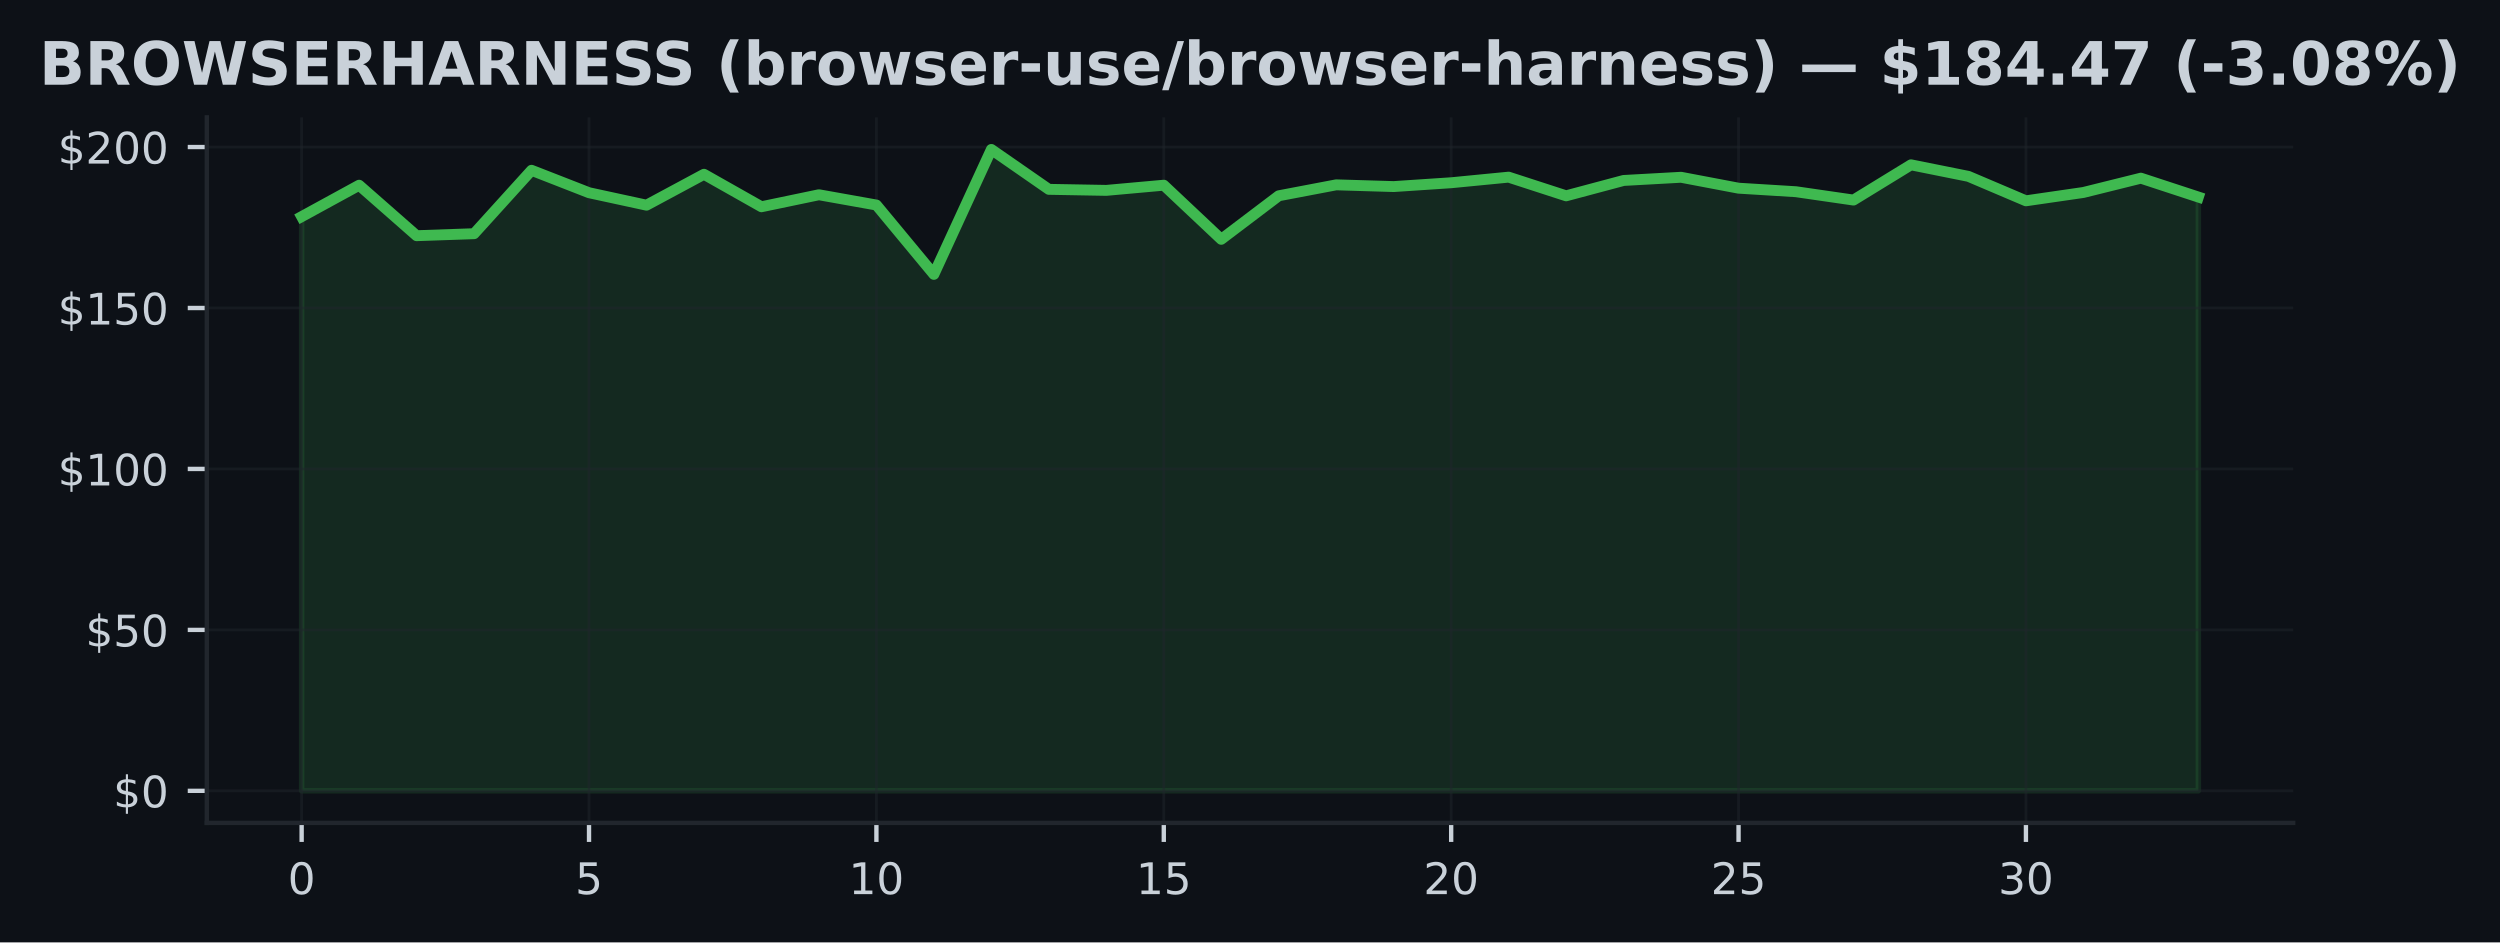
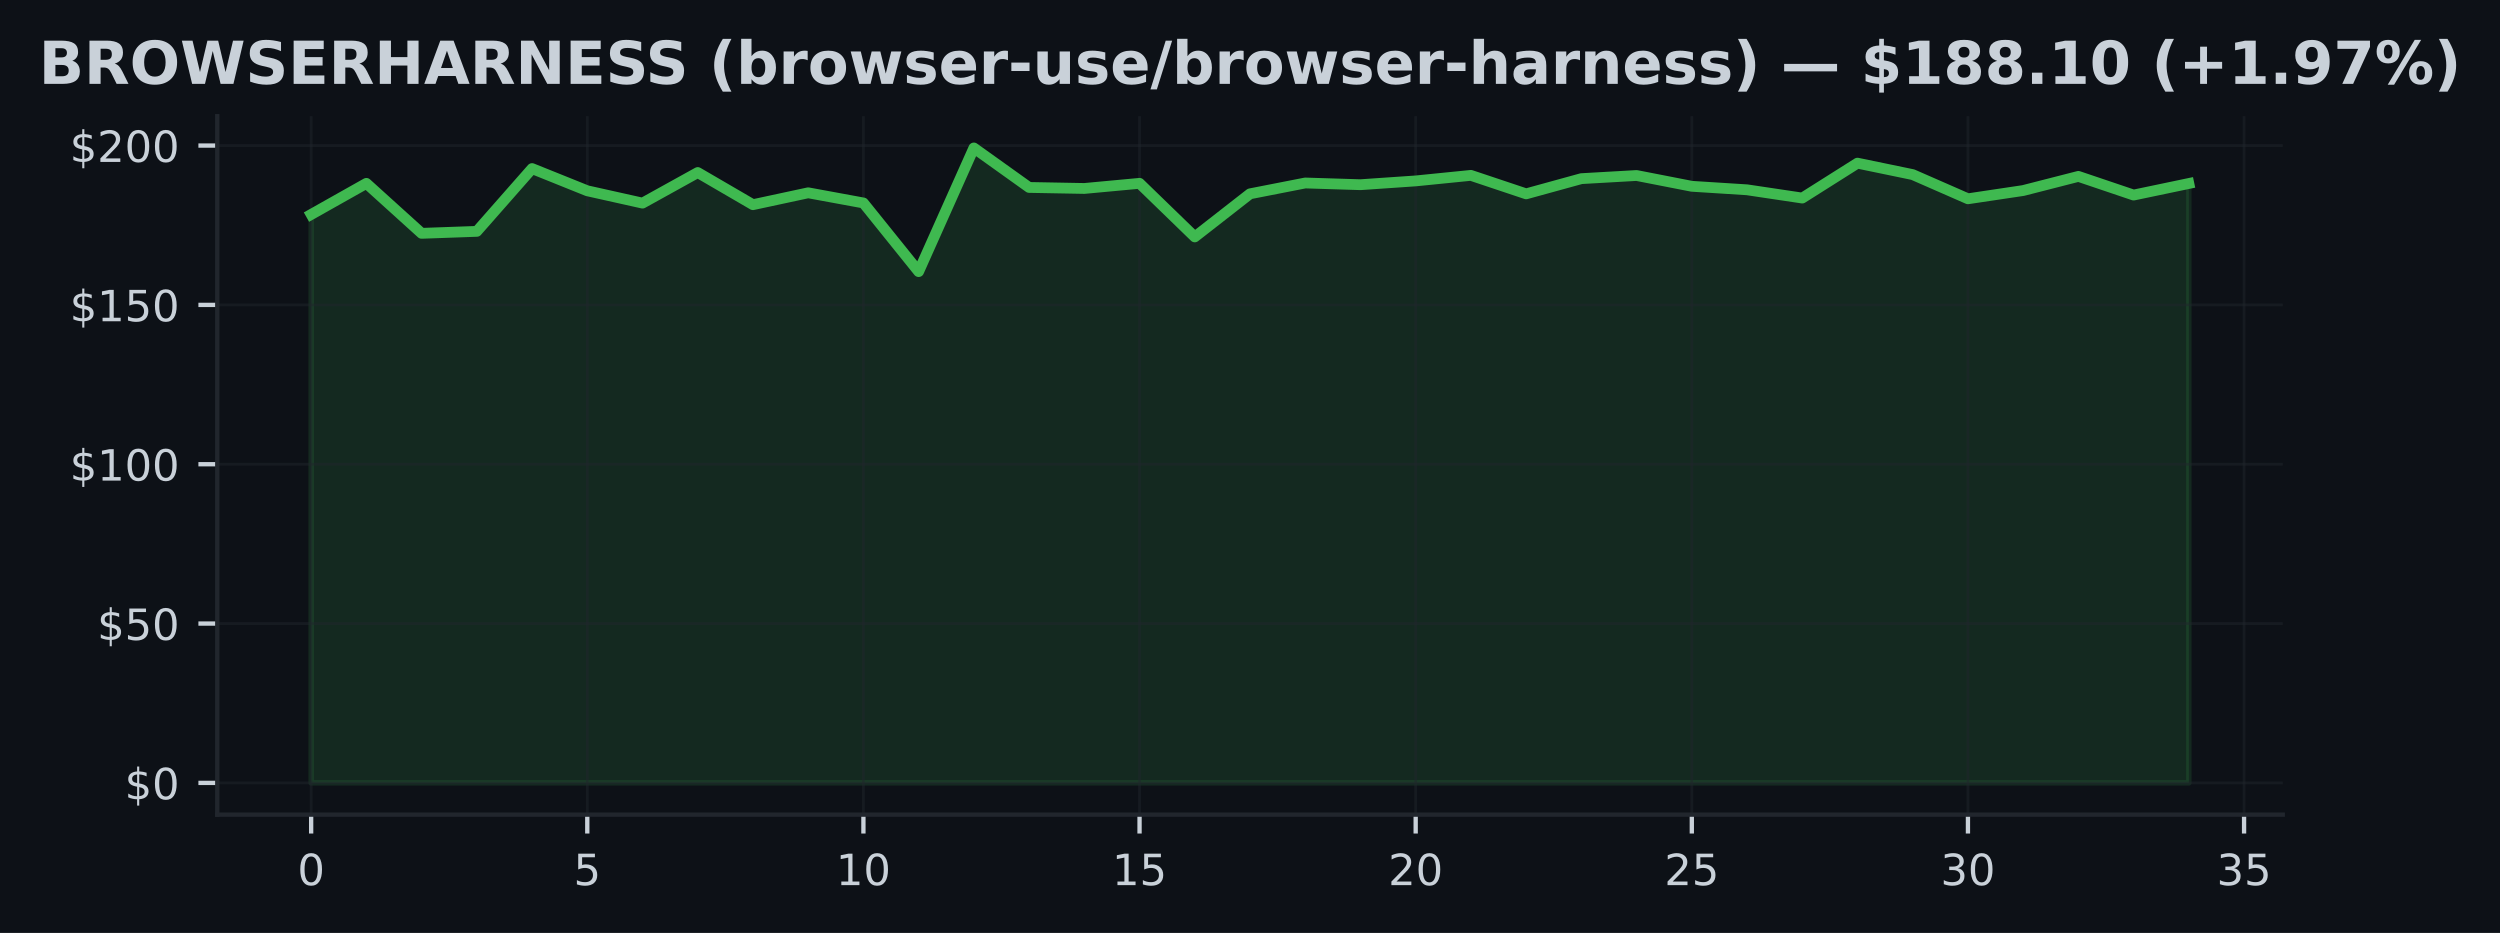
- <svg xmlns="http://www.w3.org/2000/svg" xmlns:xlink="http://www.w3.org/1999/xlink" width="459.106pt" height="173.061pt" viewBox="0 0 459.106 173.061" version="1.1">
+ <svg xmlns="http://www.w3.org/2000/svg" xmlns:xlink="http://www.w3.org/1999/xlink" width="463.759pt" height="173.061pt" viewBox="0 0 463.759 173.061" version="1.1">
  <defs>
    <style type="text/css">*{stroke-linejoin: round; stroke-linecap: butt}</style>
  </defs>
  <g id="figure_1">
    <g id="patch_1">
-       <path d="M 0 173.061  L 459.106 173.061  L 459.106 0  L 0 0  z " style="fill: #0d1117" />
+       <path d="M 0 173.061  L 463.759 173.061  L 463.759 0  L 0 0  z " style="fill: #0d1117" />
    </g>
    <g id="axes_1">
      <g id="patch_2">
-         <path d="M 37.978 151.118  L 421.128 151.118  L 421.128 21.558  L 37.978 21.558  z " style="fill: #0d1117" />
+         <path d="M 40.304 151.118  L 423.454 151.118  L 423.454 21.558  L 40.304 21.558  z " style="fill: #0d1117" />
      </g>
      <g id="FillBetweenPolyCollection_1">
        <defs>
-           <path id="m090ab3739e" d="M 55.394 -27.832  L 55.394 -133.277  L 65.949 -139.046  L 76.504 -129.777  L 87.059 -130.144  L 97.614 -141.789  L 108.169 -137.669  L 118.724 -135.381  L 129.28 -141.056  L 139.835 -135.091  L 150.39 -137.296  L 160.945 -135.411  L 171.5 -122.678  L 182.055 -145.613  L 192.61 -138.289  L 203.165 -138.1  L 213.72 -139.052  L 224.275 -129.115  L 234.831 -137.107  L 245.386 -139.117  L 255.941 -138.798  L 266.496 -139.501  L 277.051 -140.53  L 287.606 -137.101  L 298.161 -139.921  L 308.716 -140.506  L 319.271 -138.502  L 329.826 -137.852  L 340.381 -136.321  L 350.937 -142.794  L 361.492 -140.672  L 372.047 -136.185  L 382.602 -137.716  L 393.157 -140.341  L 403.712 -136.877  L 403.712 -27.832  L 403.712 -27.832  L 393.157 -27.832  L 382.602 -27.832  L 372.047 -27.832  L 361.492 -27.832  L 350.937 -27.832  L 340.381 -27.832  L 329.826 -27.832  L 319.271 -27.832  L 308.716 -27.832  L 298.161 -27.832  L 287.606 -27.832  L 277.051 -27.832  L 266.496 -27.832  L 255.941 -27.832  L 245.386 -27.832  L 234.831 -27.832  L 224.275 -27.832  L 213.72 -27.832  L 203.165 -27.832  L 192.61 -27.832  L 182.055 -27.832  L 171.5 -27.832  L 160.945 -27.832  L 150.39 -27.832  L 139.835 -27.832  L 129.28 -27.832  L 118.724 -27.832  L 108.169 -27.832  L 97.614 -27.832  L 87.059 -27.832  L 76.504 -27.832  L 65.949 -27.832  L 55.394 -27.832  z " style="stroke: #3fb950; stroke-opacity: 0.15" />
+           <path id="mc3d4d6d1a0" d="M 57.72 -27.832  L 57.72 -133.277  L 67.965 -139.046  L 78.21 -129.777  L 88.454 -130.144  L 98.699 -141.789  L 108.943 -137.669  L 119.188 -135.381  L 129.433 -141.056  L 139.677 -135.091  L 149.922 -137.296  L 160.167 -135.411  L 170.411 -122.678  L 180.656 -145.613  L 190.901 -138.289  L 201.145 -138.1  L 211.39 -139.052  L 221.635 -129.115  L 231.879 -137.107  L 242.124 -139.117  L 252.369 -138.798  L 262.613 -139.501  L 272.858 -140.53  L 283.103 -137.101  L 293.347 -139.921  L 303.592 -140.506  L 313.837 -138.502  L 324.081 -137.852  L 334.326 -136.321  L 344.57 -142.794  L 354.815 -140.672  L 365.06 -136.185  L 375.304 -137.716  L 385.549 -140.341  L 395.794 -136.877  L 406.038 -139.022  L 406.038 -27.832  L 406.038 -27.832  L 395.794 -27.832  L 385.549 -27.832  L 375.304 -27.832  L 365.06 -27.832  L 354.815 -27.832  L 344.57 -27.832  L 334.326 -27.832  L 324.081 -27.832  L 313.837 -27.832  L 303.592 -27.832  L 293.347 -27.832  L 283.103 -27.832  L 272.858 -27.832  L 262.613 -27.832  L 252.369 -27.832  L 242.124 -27.832  L 231.879 -27.832  L 221.635 -27.832  L 211.39 -27.832  L 201.145 -27.832  L 190.901 -27.832  L 180.656 -27.832  L 170.411 -27.832  L 160.167 -27.832  L 149.922 -27.832  L 139.677 -27.832  L 129.433 -27.832  L 119.188 -27.832  L 108.943 -27.832  L 98.699 -27.832  L 88.454 -27.832  L 78.21 -27.832  L 67.965 -27.832  L 57.72 -27.832  z " style="stroke: #3fb950; stroke-opacity: 0.15" />
        </defs>
-         <g clip-path="url(#pf11367b260)">
-           <use xlink:href="#m090ab3739e" x="0" y="173.061" style="fill: #3fb950; fill-opacity: 0.15; stroke: #3fb950; stroke-opacity: 0.15" />
+         <g clip-path="url(#p5e4a48bb49)">
+           <use xlink:href="#mc3d4d6d1a0" x="0" y="173.061" style="fill: #3fb950; fill-opacity: 0.15; stroke: #3fb950; stroke-opacity: 0.15" />
        </g>
      </g>
      <g id="matplotlib.axis_1">
        <g id="xtick_1">
          <g id="line2d_1">
-             <path d="M 55.394 151.118  L 55.394 21.558  " clip-path="url(#pf11367b260)" style="fill: none; stroke: #21262d; stroke-opacity: 0.5; stroke-width: 0.5; stroke-linecap: square" />
+             <path d="M 57.72 151.118  L 57.72 21.558  " clip-path="url(#p5e4a48bb49)" style="fill: none; stroke: #21262d; stroke-opacity: 0.5; stroke-width: 0.5; stroke-linecap: square" />
          </g>
          <g id="line2d_2">
            <defs>
-               <path id="m56019e826a" d="M 0 0  L 0 3.5  " style="stroke: #c9d1d9; stroke-width: 0.8" />
+               <path id="m7a2fef4666" d="M 0 0  L 0 3.5  " style="stroke: #c9d1d9; stroke-width: 0.8" />
            </defs>
            <g>
-               <use xlink:href="#m56019e826a" x="55.394" y="151.118" style="fill: #c9d1d9; stroke: #c9d1d9; stroke-width: 0.8" />
+               <use xlink:href="#m7a2fef4666" x="57.72" y="151.118" style="fill: #c9d1d9; stroke: #c9d1d9; stroke-width: 0.8" />
            </g>
          </g>
          <g id="text_1">
-             <g style="fill: #c9d1d9" transform="translate(52.84888 164.197) scale(0.08 -0.08)">
+             <g style="fill: #c9d1d9" transform="translate(55.17521 164.197) scale(0.08 -0.08)">
              <defs>
                <path id="DejaVuSans-30" d="M 2034 4250  Q 1547 4250 1301 3770  Q 1056 3291 1056 2328  Q 1056 1369 1301 889  Q 1547 409 2034 409  Q 2525 409 2770 889  Q 3016 1369 3016 2328  Q 3016 3291 2770 3770  Q 2525 4250 2034 4250  z M 2034 4750  Q 2819 4750 3233 4129  Q 3647 3509 3647 2328  Q 3647 1150 3233 529  Q 2819 -91 2034 -91  Q 1250 -91 836 529  Q 422 1150 422 2328  Q 422 3509 836 4129  Q 1250 4750 2034 4750  z " transform="scale(0.015625)" />
              </defs>
              <use xlink:href="#DejaVuSans-30" />
            </g>
          </g>
        </g>
        <g id="xtick_2">
          <g id="line2d_3">
-             <path d="M 108.169 151.118  L 108.169 21.558  " clip-path="url(#pf11367b260)" style="fill: none; stroke: #21262d; stroke-opacity: 0.5; stroke-width: 0.5; stroke-linecap: square" />
+             <path d="M 108.943 151.118  L 108.943 21.558  " clip-path="url(#p5e4a48bb49)" style="fill: none; stroke: #21262d; stroke-opacity: 0.5; stroke-width: 0.5; stroke-linecap: square" />
          </g>
          <g id="line2d_4">
            <g>
-               <use xlink:href="#m56019e826a" x="108.169" y="151.118" style="fill: #c9d1d9; stroke: #c9d1d9; stroke-width: 0.8" />
+               <use xlink:href="#m7a2fef4666" x="108.943" y="151.118" style="fill: #c9d1d9; stroke: #c9d1d9; stroke-width: 0.8" />
            </g>
          </g>
          <g id="text_2">
-             <g style="fill: #c9d1d9" transform="translate(105.6244 164.197) scale(0.08 -0.08)">
+             <g style="fill: #c9d1d9" transform="translate(106.3985 164.197) scale(0.08 -0.08)">
              <defs>
                <path id="DejaVuSans-35" d="M 691 4666  L 3169 4666  L 3169 4134  L 1269 4134  L 1269 2991  Q 1406 3038 1543 3061  Q 1681 3084 1819 3084  Q 2600 3084 3056 2656  Q 3513 2228 3513 1497  Q 3513 744 3044 326  Q 2575 -91 1722 -91  Q 1428 -91 1123 -41  Q 819 9 494 109  L 494 744  Q 775 591 1075 516  Q 1375 441 1709 441  Q 2250 441 2565 725  Q 2881 1009 2881 1497  Q 2881 1984 2565 2268  Q 2250 2553 1709 2553  Q 1456 2553 1204 2497  Q 953 2441 691 2322  L 691 4666  z " transform="scale(0.015625)" />
              </defs>
              <use xlink:href="#DejaVuSans-35" />
            </g>
          </g>
        </g>
        <g id="xtick_3">
          <g id="line2d_5">
-             <path d="M 160.945 151.118  L 160.945 21.558  " clip-path="url(#pf11367b260)" style="fill: none; stroke: #21262d; stroke-opacity: 0.5; stroke-width: 0.5; stroke-linecap: square" />
+             <path d="M 160.167 151.118  L 160.167 21.558  " clip-path="url(#p5e4a48bb49)" style="fill: none; stroke: #21262d; stroke-opacity: 0.5; stroke-width: 0.5; stroke-linecap: square" />
          </g>
          <g id="line2d_6">
            <g>
-               <use xlink:href="#m56019e826a" x="160.945" y="151.118" style="fill: #c9d1d9; stroke: #c9d1d9; stroke-width: 0.8" />
+               <use xlink:href="#m7a2fef4666" x="160.167" y="151.118" style="fill: #c9d1d9; stroke: #c9d1d9; stroke-width: 0.8" />
            </g>
          </g>
          <g id="text_3">
-             <g style="fill: #c9d1d9" transform="translate(155.8548 164.197) scale(0.08 -0.08)">
+             <g style="fill: #c9d1d9" transform="translate(155.0767 164.197) scale(0.08 -0.08)">
              <defs>
                <path id="DejaVuSans-31" d="M 794 531  L 1825 531  L 1825 4091  L 703 3866  L 703 4441  L 1819 4666  L 2450 4666  L 2450 531  L 3481 531  L 3481 0  L 794 0  L 794 531  z " transform="scale(0.015625)" />
              </defs>
              <use xlink:href="#DejaVuSans-31" />
              <use xlink:href="#DejaVuSans-30" transform="translate(63.62305 0)" />
            </g>
          </g>
        </g>
        <g id="xtick_4">
          <g id="line2d_7">
-             <path d="M 213.72 151.118  L 213.72 21.558  " clip-path="url(#pf11367b260)" style="fill: none; stroke: #21262d; stroke-opacity: 0.5; stroke-width: 0.5; stroke-linecap: square" />
+             <path d="M 211.39 151.118  L 211.39 21.558  " clip-path="url(#p5e4a48bb49)" style="fill: none; stroke: #21262d; stroke-opacity: 0.5; stroke-width: 0.5; stroke-linecap: square" />
          </g>
          <g id="line2d_8">
            <g>
-               <use xlink:href="#m56019e826a" x="213.72" y="151.118" style="fill: #c9d1d9; stroke: #c9d1d9; stroke-width: 0.8" />
+               <use xlink:href="#m7a2fef4666" x="211.39" y="151.118" style="fill: #c9d1d9; stroke: #c9d1d9; stroke-width: 0.8" />
            </g>
          </g>
          <g id="text_4">
-             <g style="fill: #c9d1d9" transform="translate(208.6303 164.197) scale(0.08 -0.08)">
+             <g style="fill: #c9d1d9" transform="translate(206.3 164.197) scale(0.08 -0.08)">
              <use xlink:href="#DejaVuSans-31" />
              <use xlink:href="#DejaVuSans-35" transform="translate(63.62305 0)" />
            </g>
          </g>
        </g>
        <g id="xtick_5">
          <g id="line2d_9">
-             <path d="M 266.496 151.118  L 266.496 21.558  " clip-path="url(#pf11367b260)" style="fill: none; stroke: #21262d; stroke-opacity: 0.5; stroke-width: 0.5; stroke-linecap: square" />
+             <path d="M 262.613 151.118  L 262.613 21.558  " clip-path="url(#p5e4a48bb49)" style="fill: none; stroke: #21262d; stroke-opacity: 0.5; stroke-width: 0.5; stroke-linecap: square" />
          </g>
          <g id="line2d_10">
            <g>
-               <use xlink:href="#m56019e826a" x="266.496" y="151.118" style="fill: #c9d1d9; stroke: #c9d1d9; stroke-width: 0.8" />
+               <use xlink:href="#m7a2fef4666" x="262.613" y="151.118" style="fill: #c9d1d9; stroke: #c9d1d9; stroke-width: 0.8" />
            </g>
          </g>
          <g id="text_5">
-             <g style="fill: #c9d1d9" transform="translate(261.4058 164.197) scale(0.08 -0.08)">
+             <g style="fill: #c9d1d9" transform="translate(257.5233 164.197) scale(0.08 -0.08)">
              <defs>
                <path id="DejaVuSans-32" d="M 1228 531  L 3431 531  L 3431 0  L 469 0  L 469 531  Q 828 903 1448 1529  Q 2069 2156 2228 2338  Q 2531 2678 2651 2914  Q 2772 3150 2772 3378  Q 2772 3750 2511 3984  Q 2250 4219 1831 4219  Q 1534 4219 1204 4116  Q 875 4013 500 3803  L 500 4441  Q 881 4594 1212 4672  Q 1544 4750 1819 4750  Q 2544 4750 2975 4387  Q 3406 4025 3406 3419  Q 3406 3131 3298 2873  Q 3191 2616 2906 2266  Q 2828 2175 2409 1742  Q 1991 1309 1228 531  z " transform="scale(0.015625)" />
              </defs>
              <use xlink:href="#DejaVuSans-32" />
              <use xlink:href="#DejaVuSans-30" transform="translate(63.62305 0)" />
            </g>
          </g>
        </g>
        <g id="xtick_6">
          <g id="line2d_11">
-             <path d="M 319.271 151.118  L 319.271 21.558  " clip-path="url(#pf11367b260)" style="fill: none; stroke: #21262d; stroke-opacity: 0.5; stroke-width: 0.5; stroke-linecap: square" />
+             <path d="M 313.837 151.118  L 313.837 21.558  " clip-path="url(#p5e4a48bb49)" style="fill: none; stroke: #21262d; stroke-opacity: 0.5; stroke-width: 0.5; stroke-linecap: square" />
          </g>
          <g id="line2d_12">
            <g>
-               <use xlink:href="#m56019e826a" x="319.271" y="151.118" style="fill: #c9d1d9; stroke: #c9d1d9; stroke-width: 0.8" />
+               <use xlink:href="#m7a2fef4666" x="313.837" y="151.118" style="fill: #c9d1d9; stroke: #c9d1d9; stroke-width: 0.8" />
            </g>
          </g>
          <g id="text_6">
-             <g style="fill: #c9d1d9" transform="translate(314.1813 164.197) scale(0.08 -0.08)">
+             <g style="fill: #c9d1d9" transform="translate(308.7465 164.197) scale(0.08 -0.08)">
              <use xlink:href="#DejaVuSans-32" />
              <use xlink:href="#DejaVuSans-35" transform="translate(63.62305 0)" />
            </g>
          </g>
        </g>
        <g id="xtick_7">
          <g id="line2d_13">
-             <path d="M 372.047 151.118  L 372.047 21.558  " clip-path="url(#pf11367b260)" style="fill: none; stroke: #21262d; stroke-opacity: 0.5; stroke-width: 0.5; stroke-linecap: square" />
+             <path d="M 365.06 151.118  L 365.06 21.558  " clip-path="url(#p5e4a48bb49)" style="fill: none; stroke: #21262d; stroke-opacity: 0.5; stroke-width: 0.5; stroke-linecap: square" />
          </g>
          <g id="line2d_14">
            <g>
-               <use xlink:href="#m56019e826a" x="372.047" y="151.118" style="fill: #c9d1d9; stroke: #c9d1d9; stroke-width: 0.8" />
+               <use xlink:href="#m7a2fef4666" x="365.06" y="151.118" style="fill: #c9d1d9; stroke: #c9d1d9; stroke-width: 0.8" />
            </g>
          </g>
          <g id="text_7">
-             <g style="fill: #c9d1d9" transform="translate(366.9568 164.197) scale(0.08 -0.08)">
+             <g style="fill: #c9d1d9" transform="translate(359.9698 164.197) scale(0.08 -0.08)">
              <defs>
                <path id="DejaVuSans-33" d="M 2597 2516  Q 3050 2419 3304 2112  Q 3559 1806 3559 1356  Q 3559 666 3084 287  Q 2609 -91 1734 -91  Q 1441 -91 1130 -33  Q 819 25 488 141  L 488 750  Q 750 597 1062 519  Q 1375 441 1716 441  Q 2309 441 2620 675  Q 2931 909 2931 1356  Q 2931 1769 2642 2001  Q 2353 2234 1838 2234  L 1294 2234  L 1294 2753  L 1863 2753  Q 2328 2753 2575 2939  Q 2822 3125 2822 3475  Q 2822 3834 2567 4026  Q 2313 4219 1838 4219  Q 1578 4219 1281 4162  Q 984 4106 628 3988  L 628 4550  Q 988 4650 1302 4700  Q 1616 4750 1894 4750  Q 2613 4750 3031 4423  Q 3450 4097 3450 3541  Q 3450 3153 3228 2886  Q 3006 2619 2597 2516  z " transform="scale(0.015625)" />
              </defs>
              <use xlink:href="#DejaVuSans-33" />
              <use xlink:href="#DejaVuSans-30" transform="translate(63.62305 0)" />
            </g>
          </g>
        </g>
+         <g id="xtick_8">
+           <g id="line2d_15">
+             <path d="M 416.283 151.118  L 416.283 21.558  " clip-path="url(#p5e4a48bb49)" style="fill: none; stroke: #21262d; stroke-opacity: 0.5; stroke-width: 0.5; stroke-linecap: square" />
+           </g>
+           <g id="line2d_16">
+             <g>
+               <use xlink:href="#m7a2fef4666" x="416.283" y="151.118" style="fill: #c9d1d9; stroke: #c9d1d9; stroke-width: 0.8" />
+             </g>
+           </g>
+           <g id="text_8">
+             <g style="fill: #c9d1d9" transform="translate(411.193 164.197) scale(0.08 -0.08)">
+               <use xlink:href="#DejaVuSans-33" />
+               <use xlink:href="#DejaVuSans-35" transform="translate(63.62305 0)" />
+             </g>
+           </g>
+         </g>
      </g>
      <g id="matplotlib.axis_2">
        <g id="ytick_1">
-           <g id="line2d_15">
-             <path d="M 37.978 145.229  L 421.128 145.229  " clip-path="url(#pf11367b260)" style="fill: none; stroke: #21262d; stroke-opacity: 0.5; stroke-width: 0.5; stroke-linecap: square" />
-           </g>
-           <g id="line2d_16">
+           <g id="line2d_17">
+             <path d="M 40.304 145.229  L 423.454 145.229  " clip-path="url(#p5e4a48bb49)" style="fill: none; stroke: #21262d; stroke-opacity: 0.5; stroke-width: 0.5; stroke-linecap: square" />
+           </g>
+           <g id="line2d_18">
            <defs>
-               <path id="m75fef8470d" d="M 0 0  L -3.5 0  " style="stroke: #c9d1d9; stroke-width: 0.8" />
+               <path id="meb1284ee8e" d="M 0 0  L -3.5 0  " style="stroke: #c9d1d9; stroke-width: 0.8" />
            </defs>
            <g>
-               <use xlink:href="#m75fef8470d" x="37.978" y="145.229" style="fill: #c9d1d9; stroke: #c9d1d9; stroke-width: 0.8" />
-             </g>
-           </g>
-           <g id="text_8">
-             <g style="fill: #c9d1d9" transform="translate(20.79797 148.2686) scale(0.08 -0.08)">
+               <use xlink:href="#meb1284ee8e" x="40.304" y="145.229" style="fill: #c9d1d9; stroke: #c9d1d9; stroke-width: 0.8" />
+             </g>
+           </g>
+           <g id="text_9">
+             <g style="fill: #c9d1d9" transform="translate(23.1243 148.2686) scale(0.08 -0.08)">
              <defs>
                <path id="DejaVuSans-24" d="M 2163 -941  L 1850 -941  L 1847 0  Q 1519 6 1191 76  Q 863 147 531 288  L 531 850  Q 850 650 1176 548  Q 1503 447 1850 444  L 1850 1869  Q 1159 1981 845 2250  Q 531 2519 531 2988  Q 531 3497 872 3790  Q 1213 4084 1850 4128  L 1850 4863  L 2163 4863  L 2163 4138  Q 2453 4125 2725 4076  Q 2997 4028 3256 3944  L 3256 3397  Q 2997 3528 2723 3600  Q 2450 3672 2163 3684  L 2163 2350  Q 2872 2241 3206 1959  Q 3541 1678 3541 1191  Q 3541 663 3186 358  Q 2831 53 2163 6  L 2163 -941  z M 1850 2406  L 1850 3688  Q 1488 3647 1297 3481  Q 1106 3316 1106 3041  Q 1106 2772 1282 2622  Q 1459 2472 1850 2406  z M 2163 1806  L 2163 453  Q 2559 506 2761 678  Q 2963 850 2963 1131  Q 2963 1406 2770 1568  Q 2578 1731 2163 1806  z " transform="scale(0.015625)" />
              </defs>
              <use xlink:href="#DejaVuSans-24" />
              <use xlink:href="#DejaVuSans-30" transform="translate(63.62305 0)" />
            </g>
          </g>
        </g>
        <g id="ytick_2">
-           <g id="line2d_17">
-             <path d="M 37.978 115.673  L 421.128 115.673  " clip-path="url(#pf11367b260)" style="fill: none; stroke: #21262d; stroke-opacity: 0.5; stroke-width: 0.5; stroke-linecap: square" />
-           </g>
-           <g id="line2d_18">
-             <g>
-               <use xlink:href="#m75fef8470d" x="37.978" y="115.673" style="fill: #c9d1d9; stroke: #c9d1d9; stroke-width: 0.8" />
-             </g>
-           </g>
-           <g id="text_9">
-             <g style="fill: #c9d1d9" transform="translate(15.70797 118.7123) scale(0.08 -0.08)">
+           <g id="line2d_19">
+             <path d="M 40.304 115.673  L 423.454 115.673  " clip-path="url(#p5e4a48bb49)" style="fill: none; stroke: #21262d; stroke-opacity: 0.5; stroke-width: 0.5; stroke-linecap: square" />
+           </g>
+           <g id="line2d_20">
+             <g>
+               <use xlink:href="#meb1284ee8e" x="40.304" y="115.673" style="fill: #c9d1d9; stroke: #c9d1d9; stroke-width: 0.8" />
+             </g>
+           </g>
+           <g id="text_10">
+             <g style="fill: #c9d1d9" transform="translate(18.0343 118.7123) scale(0.08 -0.08)">
              <use xlink:href="#DejaVuSans-24" />
              <use xlink:href="#DejaVuSans-35" transform="translate(63.62305 0)" />
              <use xlink:href="#DejaVuSans-30" transform="translate(127.2461 0)" />
            </g>
          </g>
        </g>
        <g id="ytick_3">
-           <g id="line2d_19">
-             <path d="M 37.978 86.117  L 421.128 86.117  " clip-path="url(#pf11367b260)" style="fill: none; stroke: #21262d; stroke-opacity: 0.5; stroke-width: 0.5; stroke-linecap: square" />
-           </g>
-           <g id="line2d_20">
-             <g>
-               <use xlink:href="#m75fef8470d" x="37.978" y="86.117" style="fill: #c9d1d9; stroke: #c9d1d9; stroke-width: 0.8" />
-             </g>
-           </g>
-           <g id="text_10">
-             <g style="fill: #c9d1d9" transform="translate(10.61797 89.15598) scale(0.08 -0.08)">
+           <g id="line2d_21">
+             <path d="M 40.304 86.117  L 423.454 86.117  " clip-path="url(#p5e4a48bb49)" style="fill: none; stroke: #21262d; stroke-opacity: 0.5; stroke-width: 0.5; stroke-linecap: square" />
+           </g>
+           <g id="line2d_22">
+             <g>
+               <use xlink:href="#meb1284ee8e" x="40.304" y="86.117" style="fill: #c9d1d9; stroke: #c9d1d9; stroke-width: 0.8" />
+             </g>
+           </g>
+           <g id="text_11">
+             <g style="fill: #c9d1d9" transform="translate(12.9443 89.15598) scale(0.08 -0.08)">
              <use xlink:href="#DejaVuSans-24" />
              <use xlink:href="#DejaVuSans-31" transform="translate(63.62305 0)" />
              <use xlink:href="#DejaVuSans-30" transform="translate(127.2461 0)" />
              <use xlink:href="#DejaVuSans-30" transform="translate(190.8691 0)" />
            </g>
          </g>
        </g>
        <g id="ytick_4">
-           <g id="line2d_21">
-             <path d="M 37.978 56.56  L 421.128 56.56  " clip-path="url(#pf11367b260)" style="fill: none; stroke: #21262d; stroke-opacity: 0.5; stroke-width: 0.5; stroke-linecap: square" />
-           </g>
-           <g id="line2d_22">
-             <g>
-               <use xlink:href="#m75fef8470d" x="37.978" y="56.56" style="fill: #c9d1d9; stroke: #c9d1d9; stroke-width: 0.8" />
-             </g>
-           </g>
-           <g id="text_11">
-             <g style="fill: #c9d1d9" transform="translate(10.61797 59.59969) scale(0.08 -0.08)">
+           <g id="line2d_23">
+             <path d="M 40.304 56.56  L 423.454 56.56  " clip-path="url(#p5e4a48bb49)" style="fill: none; stroke: #21262d; stroke-opacity: 0.5; stroke-width: 0.5; stroke-linecap: square" />
+           </g>
+           <g id="line2d_24">
+             <g>
+               <use xlink:href="#meb1284ee8e" x="40.304" y="56.56" style="fill: #c9d1d9; stroke: #c9d1d9; stroke-width: 0.8" />
+             </g>
+           </g>
+           <g id="text_12">
+             <g style="fill: #c9d1d9" transform="translate(12.9443 59.59969) scale(0.08 -0.08)">
              <use xlink:href="#DejaVuSans-24" />
              <use xlink:href="#DejaVuSans-31" transform="translate(63.62305 0)" />
              <use xlink:href="#DejaVuSans-35" transform="translate(127.2461 0)" />
              <use xlink:href="#DejaVuSans-30" transform="translate(190.8691 0)" />
            </g>
          </g>
        </g>
        <g id="ytick_5">
-           <g id="line2d_23">
-             <path d="M 37.978 27.004  L 421.128 27.004  " clip-path="url(#pf11367b260)" style="fill: none; stroke: #21262d; stroke-opacity: 0.5; stroke-width: 0.5; stroke-linecap: square" />
-           </g>
-           <g id="line2d_24">
-             <g>
-               <use xlink:href="#m75fef8470d" x="37.978" y="27.004" style="fill: #c9d1d9; stroke: #c9d1d9; stroke-width: 0.8" />
-             </g>
-           </g>
-           <g id="text_12">
-             <g style="fill: #c9d1d9" transform="translate(10.61797 30.0434) scale(0.08 -0.08)">
+           <g id="line2d_25">
+             <path d="M 40.304 27.004  L 423.454 27.004  " clip-path="url(#p5e4a48bb49)" style="fill: none; stroke: #21262d; stroke-opacity: 0.5; stroke-width: 0.5; stroke-linecap: square" />
+           </g>
+           <g id="line2d_26">
+             <g>
+               <use xlink:href="#meb1284ee8e" x="40.304" y="27.004" style="fill: #c9d1d9; stroke: #c9d1d9; stroke-width: 0.8" />
+             </g>
+           </g>
+           <g id="text_13">
+             <g style="fill: #c9d1d9" transform="translate(12.9443 30.0434) scale(0.08 -0.08)">
              <use xlink:href="#DejaVuSans-24" />
              <use xlink:href="#DejaVuSans-32" transform="translate(63.62305 0)" />
              <use xlink:href="#DejaVuSans-30" transform="translate(127.2461 0)" />
              <use xlink:href="#DejaVuSans-30" transform="translate(190.8691 0)" />
            </g>
          </g>
        </g>
      </g>
-       <g id="line2d_25">
-         <path d="M 55.394 39.784  L 65.949 34.015  L 76.504 43.284  L 87.059 42.917  L 97.614 31.272  L 108.169 35.392  L 118.724 37.68  L 129.28 32.005  L 139.835 37.969  L 150.39 35.765  L 160.945 37.65  L 171.5 50.383  L 182.055 27.447  L 192.61 34.771  L 203.165 34.961  L 213.72 34.009  L 224.275 43.946  L 234.831 35.954  L 245.386 33.944  L 255.941 34.263  L 266.496 33.56  L 277.051 32.531  L 287.606 35.96  L 298.161 33.14  L 308.716 32.555  L 319.271 34.559  L 329.826 35.209  L 340.381 36.74  L 350.937 30.267  L 361.492 32.389  L 372.047 36.876  L 382.602 35.345  L 393.157 32.72  L 403.712 36.184  " clip-path="url(#pf11367b260)" style="fill: none; stroke: #3fb950; stroke-width: 2; stroke-linecap: square" />
+       <g id="line2d_27">
+         <path d="M 57.72 39.784  L 67.965 34.015  L 78.21 43.284  L 88.454 42.917  L 98.699 31.272  L 108.943 35.392  L 119.188 37.68  L 129.433 32.005  L 139.677 37.969  L 149.922 35.765  L 160.167 37.65  L 170.411 50.383  L 180.656 27.447  L 190.901 34.771  L 201.145 34.961  L 211.39 34.009  L 221.635 43.946  L 231.879 35.954  L 242.124 33.944  L 252.369 34.263  L 262.613 33.56  L 272.858 32.531  L 283.103 35.96  L 293.347 33.14  L 303.592 32.555  L 313.837 34.559  L 324.081 35.209  L 334.326 36.74  L 344.57 30.267  L 354.815 32.389  L 365.06 36.876  L 375.304 35.345  L 385.549 32.72  L 395.794 36.184  L 406.038 34.038  " clip-path="url(#p5e4a48bb49)" style="fill: none; stroke: #3fb950; stroke-width: 2; stroke-linecap: square" />
      </g>
      <g id="patch_3">
-         <path d="M 37.978 151.118  L 37.978 21.558  " style="fill: none; stroke: #21262d; stroke-width: 0.8; stroke-linejoin: miter; stroke-linecap: square" />
+         <path d="M 40.304 151.118  L 40.304 21.558  " style="fill: none; stroke: #21262d; stroke-width: 0.8; stroke-linejoin: miter; stroke-linecap: square" />
      </g>
      <g id="patch_4">
-         <path d="M 37.978 151.118  L 421.128 151.118  " style="fill: none; stroke: #21262d; stroke-width: 0.8; stroke-linejoin: miter; stroke-linecap: square" />
-       </g>
-       <g id="text_13">
+         <path d="M 40.304 151.118  L 423.454 151.118  " style="fill: none; stroke: #21262d; stroke-width: 0.8; stroke-linejoin: miter; stroke-linecap: square" />
+       </g>
+       <g id="text_14">
        <g style="fill: #c9d1d9" transform="translate(7.2 15.55828) scale(0.11 -0.11)">
          <defs>
            <path id="DejaVuSans-Bold-42" d="M 2456 2859  Q 2741 2859 2887 2984  Q 3034 3109 3034 3353  Q 3034 3594 2887 3720  Q 2741 3847 2456 3847  L 1791 3847  L 1791 2859  L 2456 2859  z M 2497 819  Q 2859 819 3042 972  Q 3225 1125 3225 1434  Q 3225 1738 3044 1889  Q 2863 2041 2497 2041  L 1791 2041  L 1791 819  L 2497 819  z M 3616 2497  Q 4003 2384 4215 2081  Q 4428 1778 4428 1338  Q 4428 663 3972 331  Q 3516 0 2584 0  L 588 0  L 588 4666  L 2394 4666  Q 3366 4666 3802 4372  Q 4238 4078 4238 3431  Q 4238 3091 4078 2852  Q 3919 2613 3616 2497  z " transform="scale(0.015625)" />
            <path id="DejaVuSans-Bold-52" d="M 2297 2597  Q 2675 2597 2839 2737  Q 3003 2878 3003 3200  Q 3003 3519 2839 3656  Q 2675 3794 2297 3794  L 1791 3794  L 1791 2597  L 2297 2597  z M 1791 1766  L 1791 0  L 588 0  L 588 4666  L 2425 4666  Q 3347 4666 3776 4356  Q 4206 4047 4206 3378  Q 4206 2916 3982 2619  Q 3759 2322 3309 2181  Q 3556 2125 3751 1926  Q 3947 1728 4147 1325  L 4800 0  L 3519 0  L 2950 1159  Q 2778 1509 2601 1637  Q 2425 1766 2131 1766  L 1791 1766  z " transform="scale(0.015625)" />
            <path id="DejaVuSans-Bold-4f" d="M 2719 3878  Q 2169 3878 1866 3472  Q 1563 3066 1563 2328  Q 1563 1594 1866 1187  Q 2169 781 2719 781  Q 3272 781 3575 1187  Q 3878 1594 3878 2328  Q 3878 3066 3575 3472  Q 3272 3878 2719 3878  z M 2719 4750  Q 3844 4750 4481 4106  Q 5119 3463 5119 2328  Q 5119 1197 4481 553  Q 3844 -91 2719 -91  Q 1597 -91 958 553  Q 319 1197 319 2328  Q 319 3463 958 4106  Q 1597 4750 2719 4750  z " transform="scale(0.015625)" />
            <path id="DejaVuSans-Bold-57" d="M 191 4666  L 1344 4666  L 2150 1275  L 2950 4666  L 4109 4666  L 4909 1275  L 5716 4666  L 6859 4666  L 5759 0  L 4372 0  L 3525 3547  L 2688 0  L 1300 0  L 191 4666  z " transform="scale(0.015625)" />
            <path id="DejaVuSans-Bold-53" d="M 3834 4519  L 3834 3531  Q 3450 3703 3084 3790  Q 2719 3878 2394 3878  Q 1963 3878 1756 3759  Q 1550 3641 1550 3391  Q 1550 3203 1689 3098  Q 1828 2994 2194 2919  L 2706 2816  Q 3484 2659 3812 2340  Q 4141 2022 4141 1434  Q 4141 663 3683 286  Q 3225 -91 2284 -91  Q 1841 -91 1394 -6  Q 947 78 500 244  L 500 1259  Q 947 1022 1364 901  Q 1781 781 2169 781  Q 2563 781 2772 912  Q 2981 1044 2981 1288  Q 2981 1506 2839 1625  Q 2697 1744 2272 1838  L 1806 1941  Q 1106 2091 782 2419  Q 459 2747 459 3303  Q 459 4000 909 4375  Q 1359 4750 2203 4750  Q 2588 4750 2994 4692  Q 3400 4634 3834 4519  z " transform="scale(0.015625)" />
            <path id="DejaVuSans-Bold-45" d="M 588 4666  L 3834 4666  L 3834 3756  L 1791 3756  L 1791 2888  L 3713 2888  L 3713 1978  L 1791 1978  L 1791 909  L 3903 909  L 3903 0  L 588 0  L 588 4666  z " transform="scale(0.015625)" />
            <path id="DejaVuSans-Bold-48" d="M 588 4666  L 1791 4666  L 1791 2888  L 3566 2888  L 3566 4666  L 4769 4666  L 4769 0  L 3566 0  L 3566 1978  L 1791 1978  L 1791 0  L 588 0  L 588 4666  z " transform="scale(0.015625)" />
            <path id="DejaVuSans-Bold-41" d="M 3419 850  L 1538 850  L 1241 0  L 31 0  L 1759 4666  L 3194 4666  L 4922 0  L 3713 0  L 3419 850  z M 1838 1716  L 3116 1716  L 2478 3572  L 1838 1716  z " transform="scale(0.015625)" />
            <path id="DejaVuSans-Bold-4e" d="M 588 4666  L 1931 4666  L 3628 1466  L 3628 4666  L 4769 4666  L 4769 0  L 3425 0  L 1728 3200  L 1728 0  L 588 0  L 588 4666  z " transform="scale(0.015625)" />
            <path id="DejaVuSans-Bold-20" transform="scale(0.015625)" />
            <path id="DejaVuSans-Bold-28" d="M 2413 -844  L 1484 -844  Q 1006 -72 778 623  Q 550 1319 550 2003  Q 550 2688 779 3389  Q 1009 4091 1484 4856  L 2413 4856  Q 2013 4116 1813 3408  Q 1613 2700 1613 2009  Q 1613 1319 1811 609  Q 2009 -100 2413 -844  z " transform="scale(0.015625)" />
            <path id="DejaVuSans-Bold-62" d="M 2400 722  Q 2759 722 2948 984  Q 3138 1247 3138 1747  Q 3138 2247 2948 2509  Q 2759 2772 2400 2772  Q 2041 2772 1848 2508  Q 1656 2244 1656 1747  Q 1656 1250 1848 986  Q 2041 722 2400 722  z M 1656 2988  Q 1888 3294 2169 3439  Q 2450 3584 2816 3584  Q 3463 3584 3878 3070  Q 4294 2556 4294 1747  Q 4294 938 3878 423  Q 3463 -91 2816 -91  Q 2450 -91 2169 54  Q 1888 200 1656 506  L 1656 0  L 538 0  L 538 4863  L 1656 4863  L 1656 2988  z " transform="scale(0.015625)" />
            <path id="DejaVuSans-Bold-72" d="M 3138 2547  Q 2991 2616 2845 2648  Q 2700 2681 2553 2681  Q 2122 2681 1889 2404  Q 1656 2128 1656 1613  L 1656 0  L 538 0  L 538 3500  L 1656 3500  L 1656 2925  Q 1872 3269 2151 3426  Q 2431 3584 2822 3584  Q 2878 3584 2943 3579  Q 3009 3575 3134 3559  L 3138 2547  z " transform="scale(0.015625)" />
            <path id="DejaVuSans-Bold-6f" d="M 2203 2784  Q 1831 2784 1636 2517  Q 1441 2250 1441 1747  Q 1441 1244 1636 976  Q 1831 709 2203 709  Q 2569 709 2762 976  Q 2956 1244 2956 1747  Q 2956 2250 2762 2517  Q 2569 2784 2203 2784  z M 2203 3584  Q 3106 3584 3614 3096  Q 4122 2609 4122 1747  Q 4122 884 3614 396  Q 3106 -91 2203 -91  Q 1297 -91 786 396  Q 275 884 275 1747  Q 275 2609 786 3096  Q 1297 3584 2203 3584  z " transform="scale(0.015625)" />
            <path id="DejaVuSans-Bold-77" d="M 225 3500  L 1313 3500  L 1900 1088  L 2491 3500  L 3425 3500  L 4013 1113  L 4603 3500  L 5691 3500  L 4769 0  L 3547 0  L 2956 2406  L 2369 0  L 1147 0  L 225 3500  z " transform="scale(0.015625)" />
            <path id="DejaVuSans-Bold-73" d="M 3272 3391  L 3272 2541  Q 2913 2691 2578 2766  Q 2244 2841 1947 2841  Q 1628 2841 1473 2761  Q 1319 2681 1319 2516  Q 1319 2381 1436 2309  Q 1553 2238 1856 2203  L 2053 2175  Q 2913 2066 3209 1816  Q 3506 1566 3506 1031  Q 3506 472 3093 190  Q 2681 -91 1863 -91  Q 1516 -91 1145 -36  Q 775 19 384 128  L 384 978  Q 719 816 1070 734  Q 1422 653 1784 653  Q 2113 653 2278 743  Q 2444 834 2444 1013  Q 2444 1163 2330 1236  Q 2216 1309 1875 1350  L 1678 1375  Q 931 1469 631 1722  Q 331 1975 331 2491  Q 331 3047 712 3315  Q 1094 3584 1881 3584  Q 2191 3584 2531 3537  Q 2872 3491 3272 3391  z " transform="scale(0.015625)" />
            <path id="DejaVuSans-Bold-65" d="M 4031 1759  L 4031 1441  L 1416 1441  Q 1456 1047 1700 850  Q 1944 653 2381 653  Q 2734 653 3104 758  Q 3475 863 3866 1075  L 3866 213  Q 3469 63 3072 -14  Q 2675 -91 2278 -91  Q 1328 -91 801 392  Q 275 875 275 1747  Q 275 2603 792 3093  Q 1309 3584 2216 3584  Q 3041 3584 3536 3087  Q 4031 2591 4031 1759  z M 2881 2131  Q 2881 2450 2695 2645  Q 2509 2841 2209 2841  Q 1884 2841 1681 2658  Q 1478 2475 1428 2131  L 2881 2131  z " transform="scale(0.015625)" />
            <path id="DejaVuSans-Bold-2d" d="M 347 2297  L 2309 2297  L 2309 1388  L 347 1388  L 347 2297  z " transform="scale(0.015625)" />
            <path id="DejaVuSans-Bold-75" d="M 500 1363  L 500 3500  L 1625 3500  L 1625 3150  Q 1625 2866 1622 2436  Q 1619 2006 1619 1863  Q 1619 1441 1641 1255  Q 1663 1069 1716 984  Q 1784 875 1895 815  Q 2006 756 2150 756  Q 2500 756 2700 1025  Q 2900 1294 2900 1772  L 2900 3500  L 4019 3500  L 4019 0  L 2900 0  L 2900 506  Q 2647 200 2364 54  Q 2081 -91 1741 -91  Q 1134 -91 817 281  Q 500 653 500 1363  z " transform="scale(0.015625)" />
            <path id="DejaVuSans-Bold-2f" d="M 1644 4666  L 2338 4666  L 691 -594  L 0 -594  L 1644 4666  z " transform="scale(0.015625)" />
            <path id="DejaVuSans-Bold-68" d="M 4056 2131  L 4056 0  L 2931 0  L 2931 347  L 2931 1625  Q 2931 2084 2911 2256  Q 2891 2428 2841 2509  Q 2775 2619 2662 2680  Q 2550 2741 2406 2741  Q 2056 2741 1856 2470  Q 1656 2200 1656 1722  L 1656 0  L 538 0  L 538 4863  L 1656 4863  L 1656 2988  Q 1909 3294 2193 3439  Q 2478 3584 2822 3584  Q 3428 3584 3742 3212  Q 4056 2841 4056 2131  z " transform="scale(0.015625)" />
            <path id="DejaVuSans-Bold-61" d="M 2106 1575  Q 1756 1575 1579 1456  Q 1403 1338 1403 1106  Q 1403 894 1545 773  Q 1688 653 1941 653  Q 2256 653 2472 879  Q 2688 1106 2688 1447  L 2688 1575  L 2106 1575  z M 3816 1997  L 3816 0  L 2688 0  L 2688 519  Q 2463 200 2181 54  Q 1900 -91 1497 -91  Q 953 -91 614 226  Q 275 544 275 1050  Q 275 1666 698 1953  Q 1122 2241 2028 2241  L 2688 2241  L 2688 2328  Q 2688 2594 2478 2717  Q 2269 2841 1825 2841  Q 1466 2841 1156 2769  Q 847 2697 581 2553  L 581 3406  Q 941 3494 1303 3539  Q 1666 3584 2028 3584  Q 2975 3584 3395 3211  Q 3816 2838 3816 1997  z " transform="scale(0.015625)" />
            <path id="DejaVuSans-Bold-6e" d="M 4056 2131  L 4056 0  L 2931 0  L 2931 347  L 2931 1631  Q 2931 2084 2911 2256  Q 2891 2428 2841 2509  Q 2775 2619 2662 2680  Q 2550 2741 2406 2741  Q 2056 2741 1856 2470  Q 1656 2200 1656 1722  L 1656 0  L 538 0  L 538 3500  L 1656 3500  L 1656 2988  Q 1909 3294 2193 3439  Q 2478 3584 2822 3584  Q 3428 3584 3742 3212  Q 4056 2841 4056 2131  z " transform="scale(0.015625)" />
            <path id="DejaVuSans-Bold-29" d="M 513 -844  Q 913 -100 1113 609  Q 1313 1319 1313 2009  Q 1313 2700 1113 3408  Q 913 4116 513 4856  L 1441 4856  Q 1916 4091 2145 3389  Q 2375 2688 2375 2003  Q 2375 1319 2147 623  Q 1919 -72 1441 -844  L 513 -844  z " transform="scale(0.015625)" />
            <path id="DejaVuSans-Bold-2014" d="M 344 2156  L 6056 2156  L 6056 1350  L 344 1350  L 344 2156  z " transform="scale(0.015625)" />
            <path id="DejaVuSans-Bold-24" d="M 2484 -941  L 1978 -941  L 1975 0  Q 1584 16 1218 87  Q 853 159 506 288  L 506 1106  Q 866 922 1233 823  Q 1600 725 1978 713  L 1978 1684  L 1875 1703  Q 1128 1834 814 2115  Q 500 2397 500 2925  Q 500 3484 883 3798  Q 1266 4113 1975 4141  L 1978 4863  L 2484 4863  L 2484 4153  Q 2797 4128 3109 4075  Q 3422 4022 3738 3938  L 3738 3144  Q 3425 3275 3112 3348  Q 2800 3422 2484 3438  L 2484 2541  L 2584 2522  Q 3378 2397 3698 2105  Q 4019 1813 4019 1241  Q 4019 666 3637 358  Q 3256 50 2484 6  L 2484 -941  z M 1978 2613  L 1978 3428  Q 1756 3416 1623 3308  Q 1491 3200 1491 3034  Q 1491 2850 1612 2745  Q 1734 2641 1978 2613  z M 2484 1594  L 2484 725  Q 2756 728 2892 831  Q 3028 934 3028 1141  Q 3028 1353 2903 1458  Q 2778 1563 2484 1594  z " transform="scale(0.015625)" />
            <path id="DejaVuSans-Bold-31" d="M 750 831  L 1813 831  L 1813 3847  L 722 3622  L 722 4441  L 1806 4666  L 2950 4666  L 2950 831  L 4013 831  L 4013 0  L 750 0  L 750 831  z " transform="scale(0.015625)" />
            <path id="DejaVuSans-Bold-38" d="M 2228 2088  Q 1891 2088 1709 1903  Q 1528 1719 1528 1375  Q 1528 1031 1709 848  Q 1891 666 2228 666  Q 2563 666 2741 848  Q 2919 1031 2919 1375  Q 2919 1722 2741 1905  Q 2563 2088 2228 2088  z M 1350 2484  Q 925 2613 709 2878  Q 494 3144 494 3541  Q 494 4131 934 4440  Q 1375 4750 2228 4750  Q 3075 4750 3515 4442  Q 3956 4134 3956 3541  Q 3956 3144 3739 2878  Q 3522 2613 3097 2484  Q 3572 2353 3814 2058  Q 4056 1763 4056 1313  Q 4056 619 3595 264  Q 3134 -91 2228 -91  Q 1319 -91 855 264  Q 391 619 391 1313  Q 391 1763 633 2058  Q 875 2353 1350 2484  z M 1631 3419  Q 1631 3141 1786 2991  Q 1941 2841 2228 2841  Q 2509 2841 2662 2991  Q 2816 3141 2816 3419  Q 2816 3697 2662 3845  Q 2509 3994 2228 3994  Q 1941 3994 1786 3844  Q 1631 3694 1631 3419  z " transform="scale(0.015625)" />
-             <path id="DejaVuSans-Bold-34" d="M 2356 3675  L 1038 1722  L 2356 1722  L 2356 3675  z M 2156 4666  L 3494 4666  L 3494 1722  L 4159 1722  L 4159 850  L 3494 850  L 3494 0  L 2356 0  L 2356 850  L 288 850  L 288 1881  L 2156 4666  z " transform="scale(0.015625)" />
            <path id="DejaVuSans-Bold-2e" d="M 653 1209  L 1778 1209  L 1778 0  L 653 0  L 653 1209  z " transform="scale(0.015625)" />
+             <path id="DejaVuSans-Bold-30" d="M 2944 2338  Q 2944 3213 2780 3570  Q 2616 3928 2228 3928  Q 1841 3928 1675 3570  Q 1509 3213 1509 2338  Q 1509 1453 1675 1090  Q 1841 728 2228 728  Q 2613 728 2778 1090  Q 2944 1453 2944 2338  z M 4147 2328  Q 4147 1169 3647 539  Q 3147 -91 2228 -91  Q 1306 -91 806 539  Q 306 1169 306 2328  Q 306 3491 806 4120  Q 1306 4750 2228 4750  Q 3147 4750 3647 4120  Q 4147 3491 4147 2328  z " transform="scale(0.015625)" />
+             <path id="DejaVuSans-Bold-2b" d="M 3053 4013  L 3053 2375  L 4684 2375  L 4684 1638  L 3053 1638  L 3053 0  L 2309 0  L 2309 1638  L 678 1638  L 678 2375  L 2309 2375  L 2309 4013  L 3053 4013  z " transform="scale(0.015625)" />
+             <path id="DejaVuSans-Bold-39" d="M 641 103  L 641 966  Q 928 831 1190 764  Q 1453 697 1709 697  Q 2247 697 2547 995  Q 2847 1294 2900 1881  Q 2688 1725 2447 1647  Q 2206 1569 1925 1569  Q 1209 1569 770 1986  Q 331 2403 331 3084  Q 331 3838 820 4291  Q 1309 4744 2131 4744  Q 3044 4744 3544 4128  Q 4044 3513 4044 2388  Q 4044 1231 3459 570  Q 2875 -91 1856 -91  Q 1528 -91 1228 -42  Q 928 6 641 103  z M 2125 2350  Q 2441 2350 2600 2554  Q 2759 2759 2759 3169  Q 2759 3575 2600 3781  Q 2441 3988 2125 3988  Q 1809 3988 1650 3781  Q 1491 3575 1491 3169  Q 1491 2759 1650 2554  Q 1809 2350 2125 2350  z " transform="scale(0.015625)" />
            <path id="DejaVuSans-Bold-37" d="M 428 4666  L 3944 4666  L 3944 3988  L 2125 0  L 953 0  L 2675 3781  L 428 3781  L 428 4666  z " transform="scale(0.015625)" />
-             <path id="DejaVuSans-Bold-33" d="M 2981 2516  Q 3453 2394 3698 2092  Q 3944 1791 3944 1325  Q 3944 631 3412 270  Q 2881 -91 1863 -91  Q 1503 -91 1142 -33  Q 781 25 428 141  L 428 1069  Q 766 900 1098 814  Q 1431 728 1753 728  Q 2231 728 2486 893  Q 2741 1059 2741 1369  Q 2741 1688 2480 1852  Q 2219 2016 1709 2016  L 1228 2016  L 1228 2791  L 1734 2791  Q 2188 2791 2409 2933  Q 2631 3075 2631 3366  Q 2631 3634 2415 3781  Q 2200 3928 1806 3928  Q 1516 3928 1219 3862  Q 922 3797 628 3669  L 628 4550  Q 984 4650 1334 4700  Q 1684 4750 2022 4750  Q 2931 4750 3382 4451  Q 3834 4153 3834 3553  Q 3834 3144 3618 2883  Q 3403 2622 2981 2516  z " transform="scale(0.015625)" />
-             <path id="DejaVuSans-Bold-30" d="M 2944 2338  Q 2944 3213 2780 3570  Q 2616 3928 2228 3928  Q 1841 3928 1675 3570  Q 1509 3213 1509 2338  Q 1509 1453 1675 1090  Q 1841 728 2228 728  Q 2613 728 2778 1090  Q 2944 1453 2944 2338  z M 4147 2328  Q 4147 1169 3647 539  Q 3147 -91 2228 -91  Q 1306 -91 806 539  Q 306 1169 306 2328  Q 306 3491 806 4120  Q 1306 4750 2228 4750  Q 3147 4750 3647 4120  Q 4147 3491 4147 2328  z " transform="scale(0.015625)" />
            <path id="DejaVuSans-Bold-25" d="M 4959 1925  Q 4738 1925 4616 1733  Q 4494 1541 4494 1184  Q 4494 825 4614 633  Q 4734 441 4959 441  Q 5184 441 5303 633  Q 5422 825 5422 1184  Q 5422 1541 5301 1733  Q 5181 1925 4959 1925  z M 4959 2450  Q 5541 2450 5875 2112  Q 6209 1775 6209 1184  Q 6209 594 5875 251  Q 5541 -91 4959 -91  Q 4378 -91 4042 251  Q 3706 594 3706 1184  Q 3706 1772 4042 2111  Q 4378 2450 4959 2450  z M 2094 -91  L 1403 -91  L 4319 4750  L 5013 4750  L 2094 -91  z M 1453 4750  Q 2034 4750 2367 4411  Q 2700 4072 2700 3481  Q 2700 2891 2367 2550  Q 2034 2209 1453 2209  Q 872 2209 539 2550  Q 206 2891 206 3481  Q 206 4072 539 4411  Q 872 4750 1453 4750  z M 1453 4225  Q 1228 4225 1106 4031  Q 984 3838 984 3481  Q 984 3122 1106 2926  Q 1228 2731 1453 2731  Q 1678 2731 1798 2926  Q 1919 3122 1919 3481  Q 1919 3838 1797 4031  Q 1675 4225 1453 4225  z " transform="scale(0.015625)" />
          </defs>
          <use xlink:href="#DejaVuSans-Bold-42" />
          <use xlink:href="#DejaVuSans-Bold-52" transform="translate(76.2207 0)" />
          <use xlink:href="#DejaVuSans-Bold-4f" transform="translate(153.2227 0)" />
          <use xlink:href="#DejaVuSans-Bold-57" transform="translate(238.2324 0)" />
          <use xlink:href="#DejaVuSans-Bold-53" transform="translate(348.5352 0)" />
          <use xlink:href="#DejaVuSans-Bold-45" transform="translate(420.5566 0)" />
          <use xlink:href="#DejaVuSans-Bold-52" transform="translate(488.8672 0)" />
          <use xlink:href="#DejaVuSans-Bold-48" transform="translate(565.8691 0)" />
          <use xlink:href="#DejaVuSans-Bold-41" transform="translate(649.5605 0)" />
          <use xlink:href="#DejaVuSans-Bold-52" transform="translate(726.9531 0)" />
          <use xlink:href="#DejaVuSans-Bold-4e" transform="translate(803.9551 0)" />
          <use xlink:href="#DejaVuSans-Bold-45" transform="translate(887.6465 0)" />
          <use xlink:href="#DejaVuSans-Bold-53" transform="translate(955.957 0)" />
          <use xlink:href="#DejaVuSans-Bold-53" transform="translate(1023.479 0)" />
          <use xlink:href="#DejaVuSans-Bold-20" transform="translate(1095.5 0)" />
          <use xlink:href="#DejaVuSans-Bold-28" transform="translate(1130.314 0)" />
          <use xlink:href="#DejaVuSans-Bold-62" transform="translate(1176.018 0)" />
          <use xlink:href="#DejaVuSans-Bold-72" transform="translate(1247.6 0)" />
          <use xlink:href="#DejaVuSans-Bold-6f" transform="translate(1296.916 0)" />
          <use xlink:href="#DejaVuSans-Bold-77" transform="translate(1365.617 0)" />
          <use xlink:href="#DejaVuSans-Bold-73" transform="translate(1458 0)" />
          <use xlink:href="#DejaVuSans-Bold-65" transform="translate(1517.521 0)" />
          <use xlink:href="#DejaVuSans-Bold-72" transform="translate(1585.344 0)" />
          <use xlink:href="#DejaVuSans-Bold-2d" transform="translate(1634.66 0)" />
          <use xlink:href="#DejaVuSans-Bold-75" transform="translate(1676.164 0)" />
          <use xlink:href="#DejaVuSans-Bold-73" transform="translate(1747.355 0)" />
          <use xlink:href="#DejaVuSans-Bold-65" transform="translate(1806.877 0)" />
          <use xlink:href="#DejaVuSans-Bold-2f" transform="translate(1874.699 0)" />
          <use xlink:href="#DejaVuSans-Bold-62" transform="translate(1911.223 0)" />
          <use xlink:href="#DejaVuSans-Bold-72" transform="translate(1982.805 0)" />
          <use xlink:href="#DejaVuSans-Bold-6f" transform="translate(2032.121 0)" />
          <use xlink:href="#DejaVuSans-Bold-77" transform="translate(2100.822 0)" />
          <use xlink:href="#DejaVuSans-Bold-73" transform="translate(2193.205 0)" />
          <use xlink:href="#DejaVuSans-Bold-65" transform="translate(2252.727 0)" />
          <use xlink:href="#DejaVuSans-Bold-72" transform="translate(2320.549 0)" />
          <use xlink:href="#DejaVuSans-Bold-2d" transform="translate(2369.865 0)" />
          <use xlink:href="#DejaVuSans-Bold-68" transform="translate(2411.369 0)" />
          <use xlink:href="#DejaVuSans-Bold-61" transform="translate(2482.561 0)" />
          <use xlink:href="#DejaVuSans-Bold-72" transform="translate(2550.041 0)" />
          <use xlink:href="#DejaVuSans-Bold-6e" transform="translate(2599.357 0)" />
          <use xlink:href="#DejaVuSans-Bold-65" transform="translate(2670.549 0)" />
          <use xlink:href="#DejaVuSans-Bold-73" transform="translate(2738.371 0)" />
          <use xlink:href="#DejaVuSans-Bold-73" transform="translate(2797.893 0)" />
          <use xlink:href="#DejaVuSans-Bold-29" transform="translate(2857.414 0)" />
          <use xlink:href="#DejaVuSans-Bold-20" transform="translate(2903.117 0)" />
          <use xlink:href="#DejaVuSans-Bold-2014" transform="translate(2937.932 0)" />
          <use xlink:href="#DejaVuSans-Bold-20" transform="translate(3037.932 0)" />
          <use xlink:href="#DejaVuSans-Bold-24" transform="translate(3072.746 0)" />
          <use xlink:href="#DejaVuSans-Bold-31" transform="translate(3142.326 0)" />
          <use xlink:href="#DejaVuSans-Bold-38" transform="translate(3211.906 0)" />
-           <use xlink:href="#DejaVuSans-Bold-34" transform="translate(3281.486 0)" />
+           <use xlink:href="#DejaVuSans-Bold-38" transform="translate(3281.486 0)" />
          <use xlink:href="#DejaVuSans-Bold-2e" transform="translate(3351.066 0)" />
-           <use xlink:href="#DejaVuSans-Bold-34" transform="translate(3389.055 0)" />
-           <use xlink:href="#DejaVuSans-Bold-37" transform="translate(3458.635 0)" />
+           <use xlink:href="#DejaVuSans-Bold-31" transform="translate(3389.055 0)" />
+           <use xlink:href="#DejaVuSans-Bold-30" transform="translate(3458.635 0)" />
          <use xlink:href="#DejaVuSans-Bold-20" transform="translate(3528.215 0)" />
          <use xlink:href="#DejaVuSans-Bold-28" transform="translate(3563.029 0)" />
-           <use xlink:href="#DejaVuSans-Bold-2d" transform="translate(3608.732 0)" />
-           <use xlink:href="#DejaVuSans-Bold-33" transform="translate(3650.236 0)" />
-           <use xlink:href="#DejaVuSans-Bold-2e" transform="translate(3719.816 0)" />
-           <use xlink:href="#DejaVuSans-Bold-30" transform="translate(3757.805 0)" />
-           <use xlink:href="#DejaVuSans-Bold-38" transform="translate(3827.385 0)" />
-           <use xlink:href="#DejaVuSans-Bold-25" transform="translate(3896.965 0)" />
-           <use xlink:href="#DejaVuSans-Bold-29" transform="translate(3997.16 0)" />
+           <use xlink:href="#DejaVuSans-Bold-2b" transform="translate(3608.732 0)" />
+           <use xlink:href="#DejaVuSans-Bold-31" transform="translate(3692.521 0)" />
+           <use xlink:href="#DejaVuSans-Bold-2e" transform="translate(3762.102 0)" />
+           <use xlink:href="#DejaVuSans-Bold-39" transform="translate(3800.09 0)" />
+           <use xlink:href="#DejaVuSans-Bold-37" transform="translate(3869.67 0)" />
+           <use xlink:href="#DejaVuSans-Bold-25" transform="translate(3939.25 0)" />
+           <use xlink:href="#DejaVuSans-Bold-29" transform="translate(4039.445 0)" />
        </g>
      </g>
    </g>
  </g>
  <defs>
-     <clipPath id="pf11367b260">
-       <rect x="37.978" y="21.558" width="383.15" height="129.56" />
+     <clipPath id="p5e4a48bb49">
+       <rect x="40.304" y="21.558" width="383.15" height="129.56" />
    </clipPath>
  </defs>
</svg>
